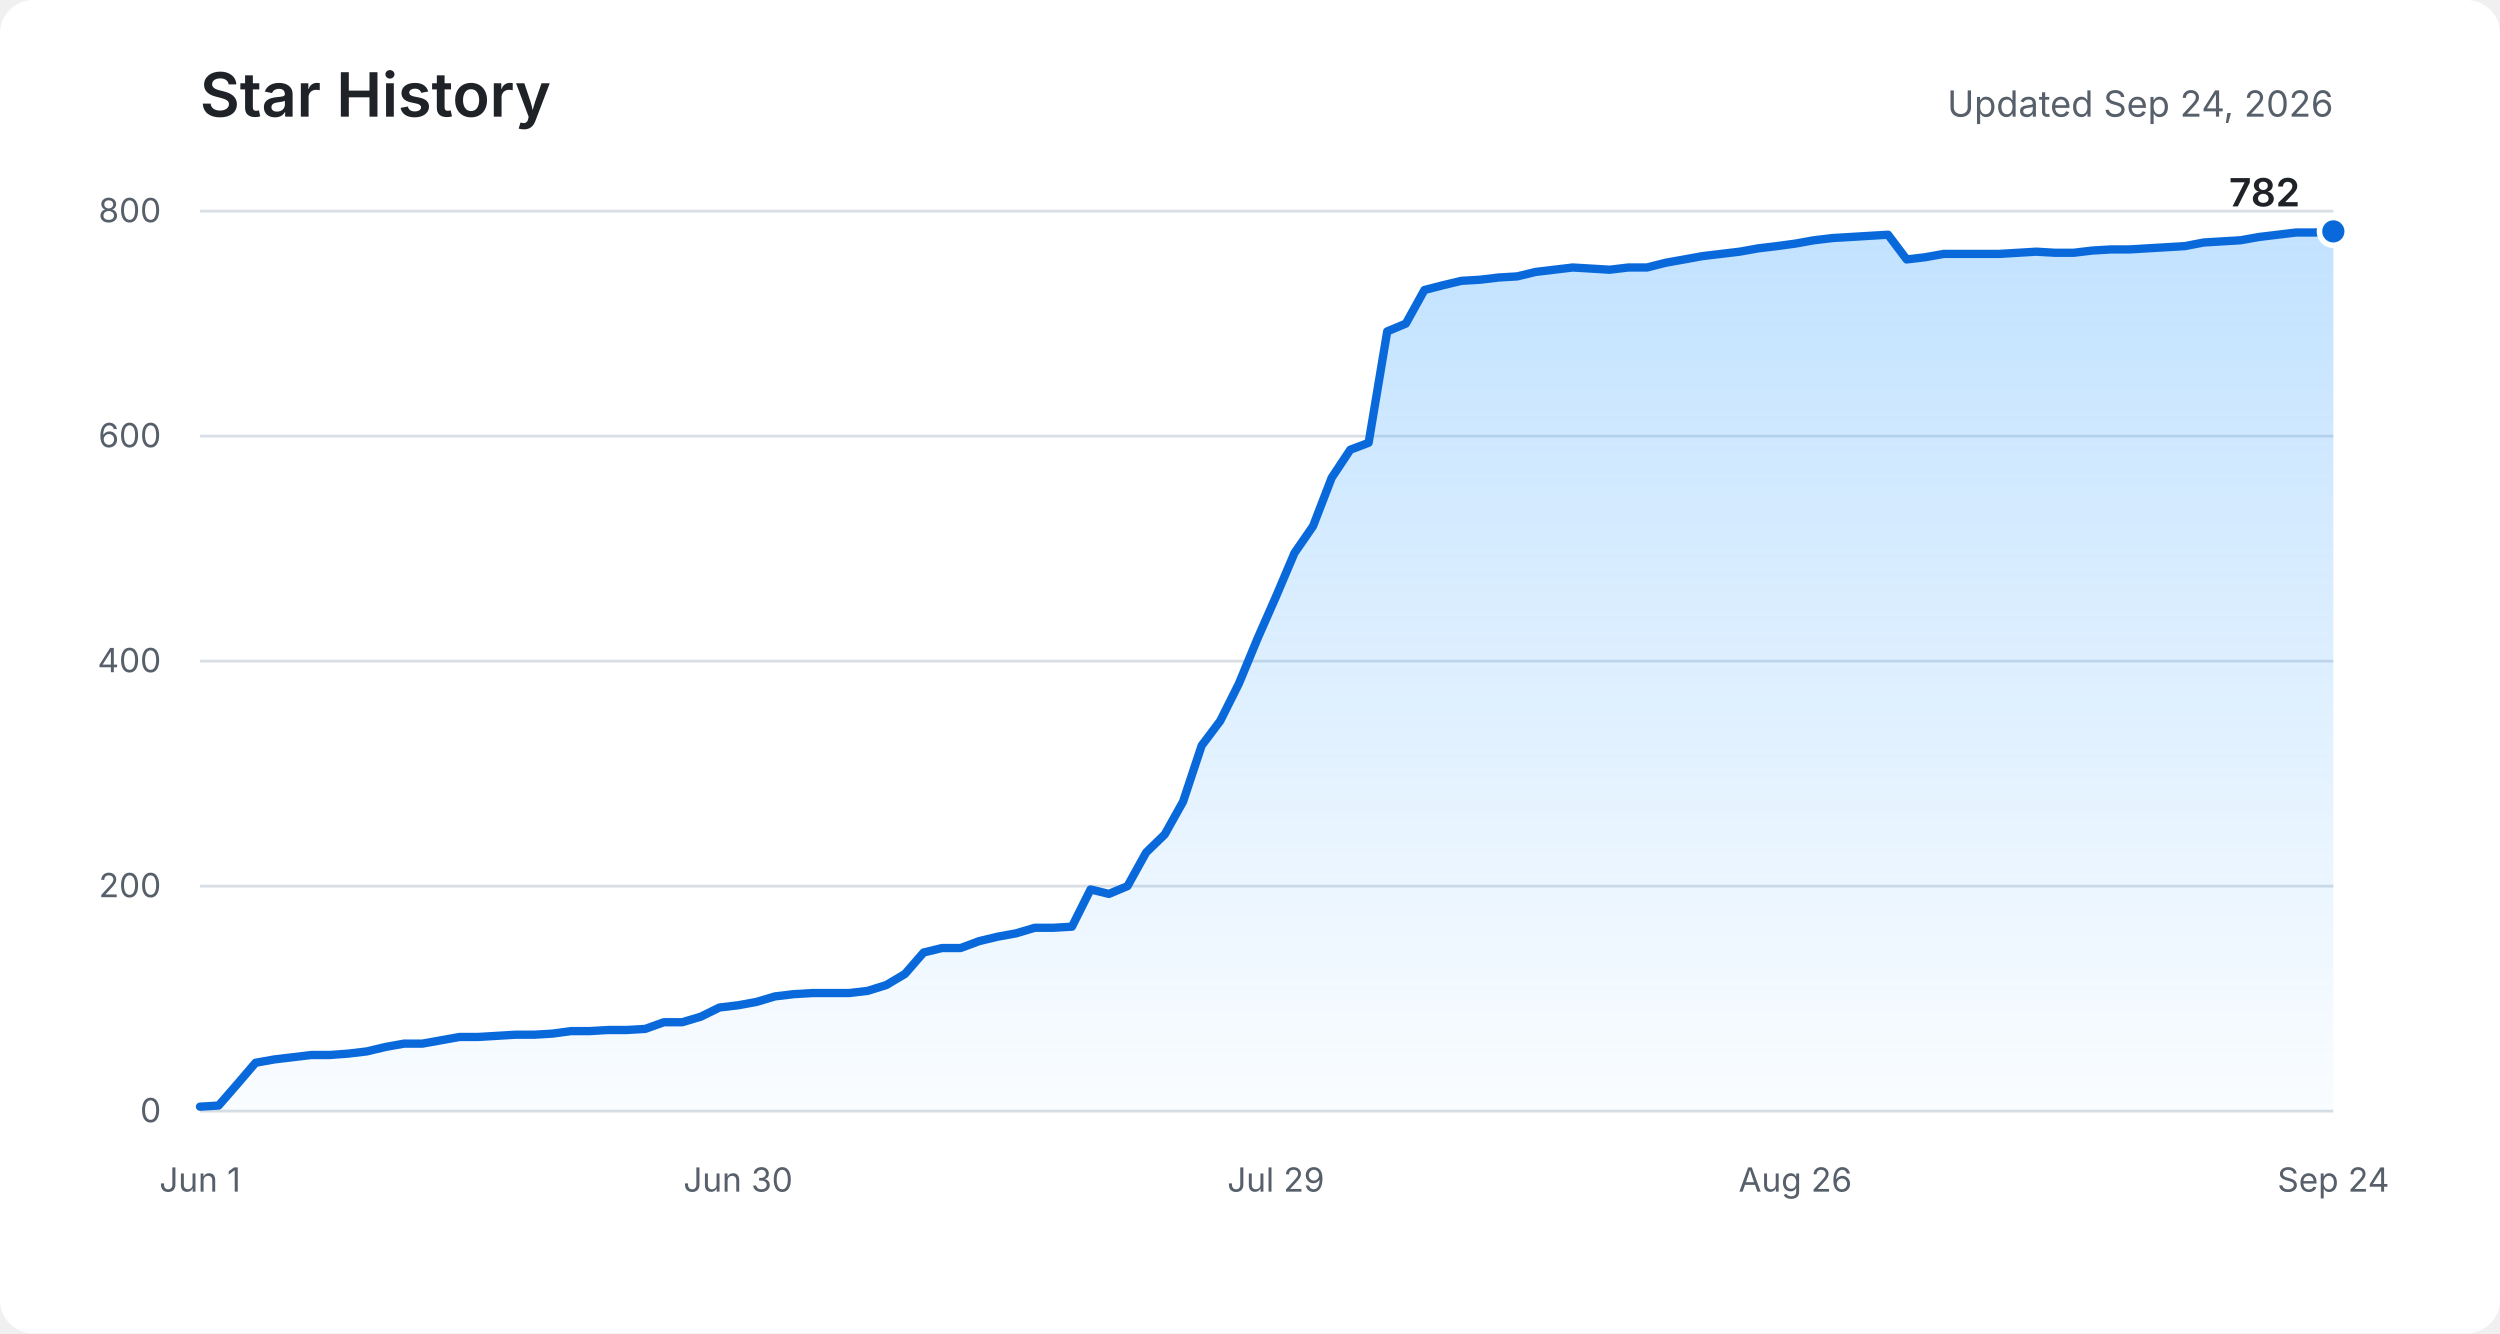
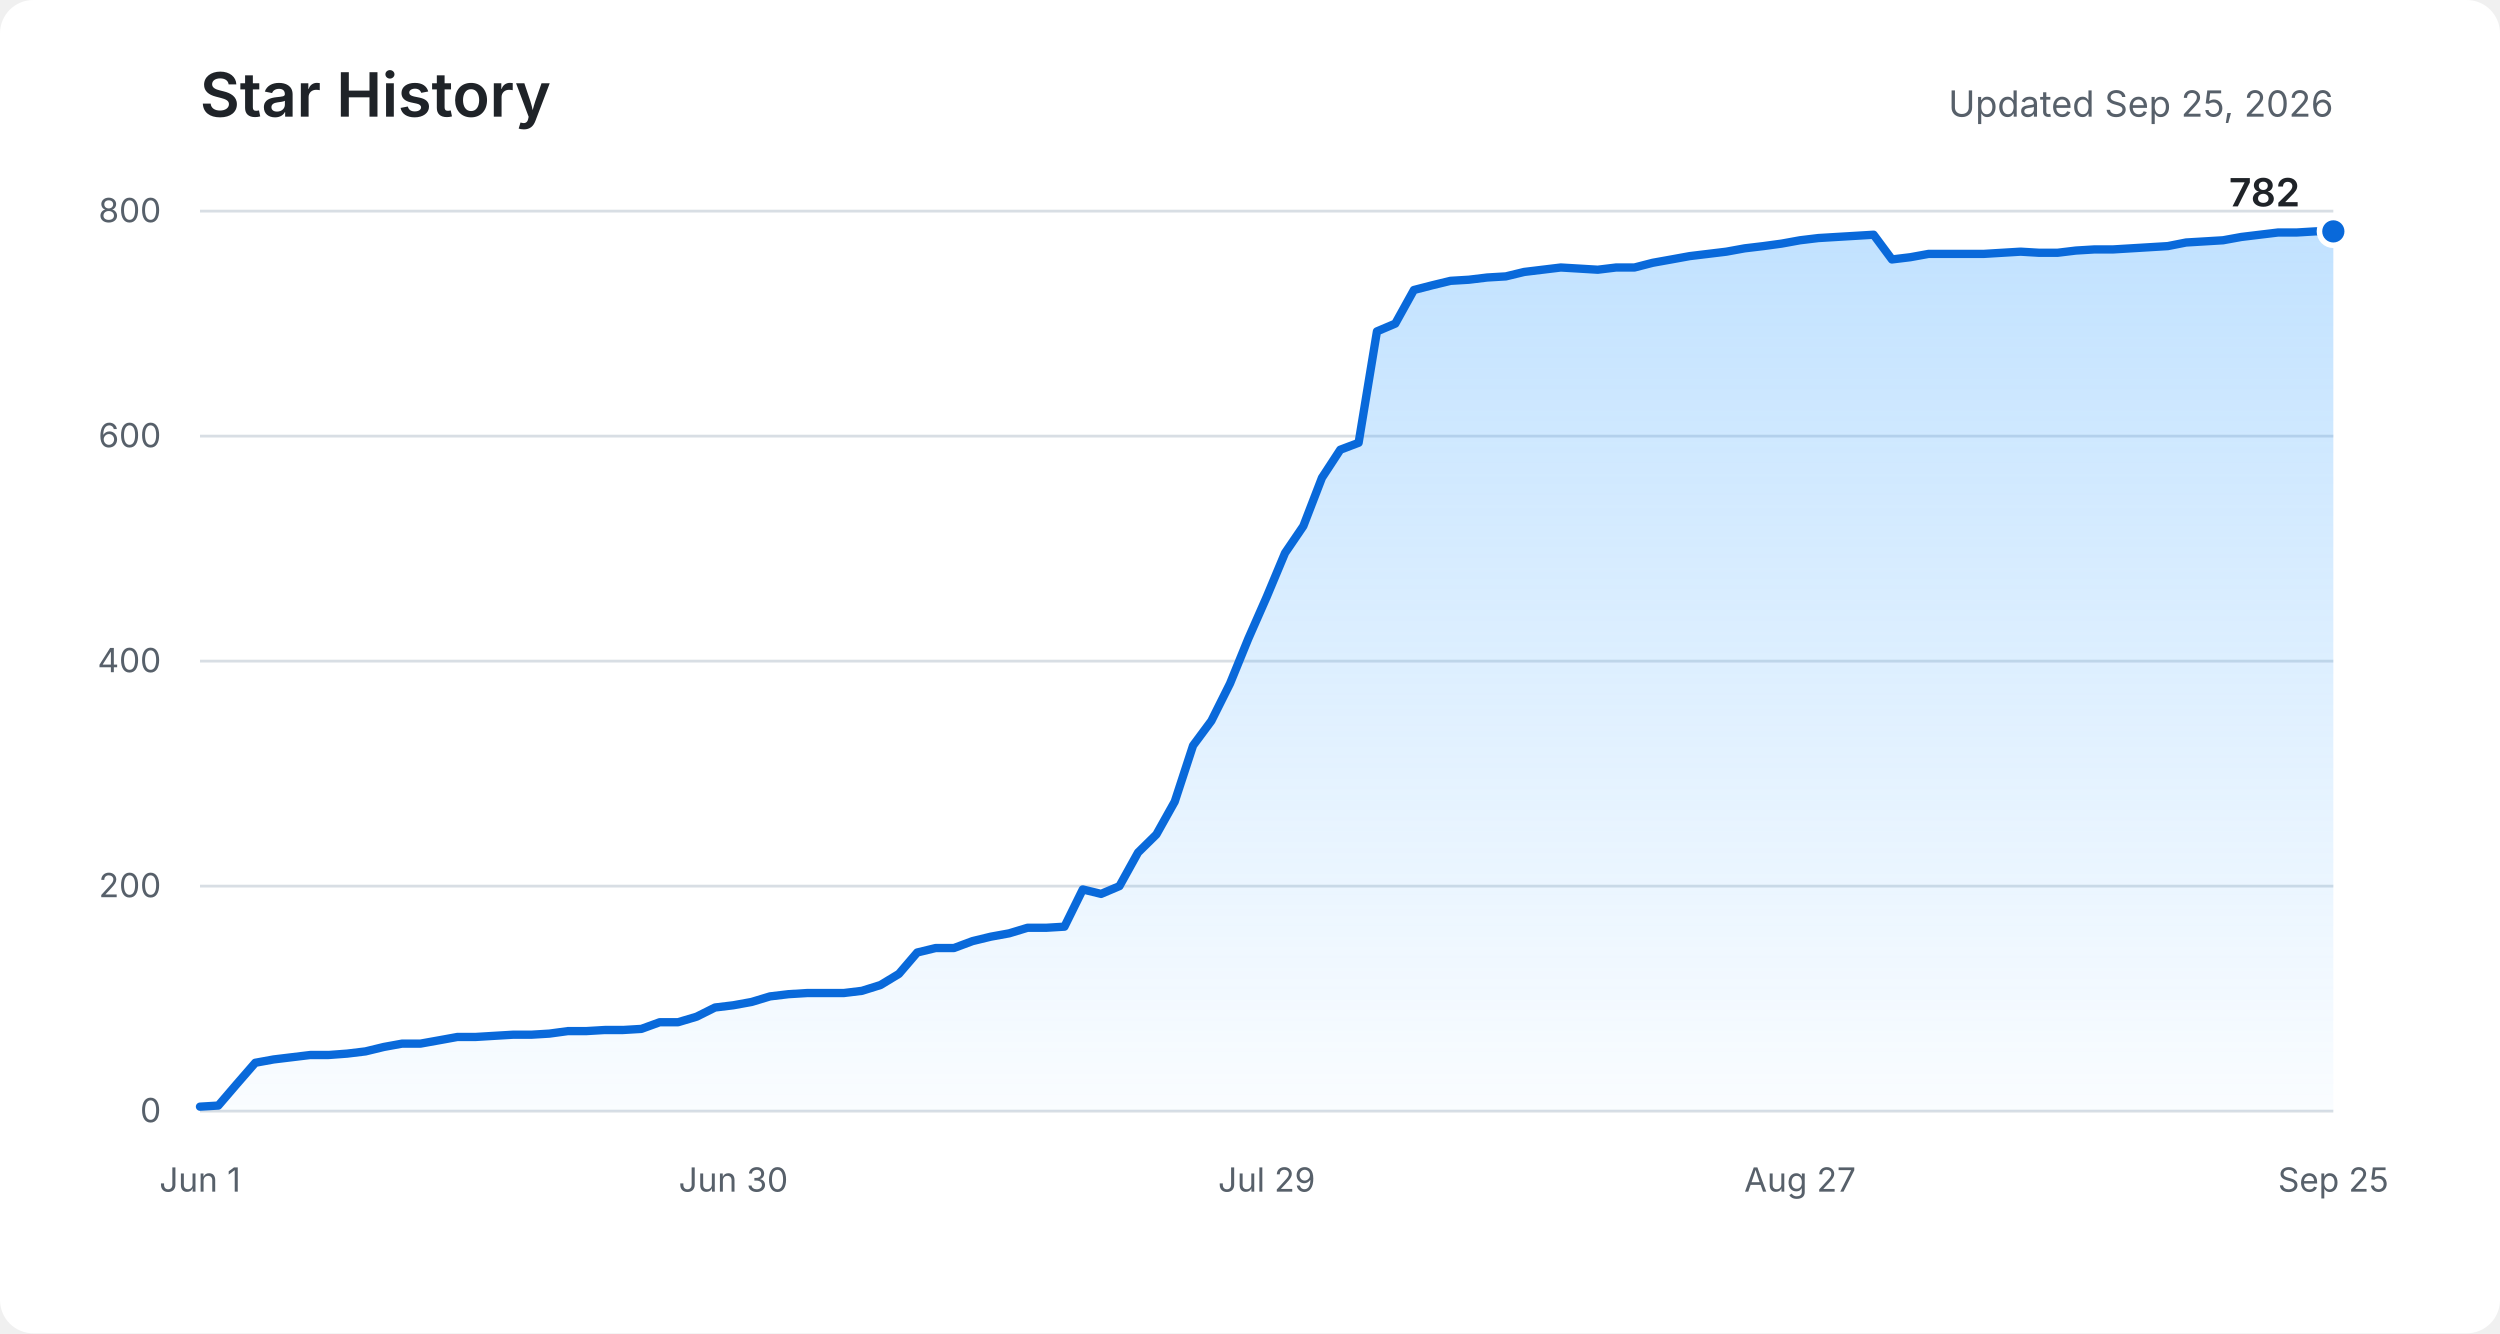
<svg xmlns="http://www.w3.org/2000/svg" role="img" aria-labelledby="title description" viewBox="0 0 900 480">
  <defs>
    <linearGradient id="area" x1="0" y1="0" x2="0" y2="1">
      <stop offset="0%" stop-color="#54aeff" stop-opacity="0.36" />
      <stop offset="100%" stop-color="#54aeff" stop-opacity="0.03" />
    </linearGradient>
  </defs>
  <rect fill="#ffffff" width="900" height="480" rx="12" />
  <text fill="#1f2328" x="72" y="42" font-family="-apple-system, BlinkMacSystemFont, Segoe UI, sans-serif" font-size="22" font-weight="600">Star History</text>
-   <text fill="#57606a" x="840" y="42" text-anchor="end" font-family="-apple-system, BlinkMacSystemFont, Segoe UI, sans-serif" font-size="13">Updated Sep 24, 2026</text>
+   <text fill="#57606a" x="840" y="42" text-anchor="end" font-family="-apple-system, BlinkMacSystemFont, Segoe UI, sans-serif" font-size="13">Updated Sep 25, 2026</text>
  <g fill="none" stroke="#d8dee4" stroke-width="1">
    <path d="M72 400H840" />
    <path d="M72 319H840" />
    <path d="M72 238H840" />
    <path d="M72 157H840" />
    <path d="M72 76H840" />
  </g>
  <g fill="#57606a" font-family="-apple-system, BlinkMacSystemFont, Segoe UI, sans-serif" font-size="12">
    <text x="58" y="404" text-anchor="end">0</text>
    <text x="58" y="323" text-anchor="end">200</text>
    <text x="58" y="242" text-anchor="end">400</text>
    <text x="58" y="161" text-anchor="end">600</text>
    <text x="58" y="80" text-anchor="end">800</text>
    <text x="72" y="429" text-anchor="middle">Jun 1</text>
-     <text x="265.7" y="429" text-anchor="middle">Jun 30</text>
-     <text x="459.3" y="429" text-anchor="middle">Jul 29</text>
-     <text x="646.3" y="429" text-anchor="middle">Aug 26</text>
-     <text x="840" y="429" text-anchor="middle">Sep 24</text>
+     <text x="264" y="429" text-anchor="middle">Jun 30</text>
+     <text x="456" y="429" text-anchor="middle">Jul 29</text>
+     <text x="648" y="429" text-anchor="middle">Aug 27</text>
+     <text x="840" y="429" text-anchor="middle">Sep 25</text>
  </g>
-   <path fill="url(#area)" d="M72,398.4 L78.7,398 L85.4,390.3 L92,382.6 L98.7,381.4 L105.4,380.6 L112.1,379.8 L118.7,379.8 L125.4,379.3 L132.1,378.5 L138.8,376.9 L145.5,375.7 L152.1,375.7 L158.8,374.5 L165.5,373.3 L172.2,373.3 L178.9,372.9 L185.5,372.5 L192.2,372.5 L198.9,372.1 L205.6,371.2 L212.2,371.2 L218.9,370.8 L225.6,370.8 L232.3,370.4 L239,368 L245.6,368 L252.3,366 L259,362.7 L265.7,361.9 L272.3,360.7 L279,358.7 L285.7,357.9 L292.4,357.5 L299.1,357.5 L305.7,357.5 L312.4,356.7 L319.1,354.6 L325.8,350.6 L332.5,342.9 L339.1,341.3 L345.8,341.3 L352.5,338.8 L359.2,337.2 L365.8,336 L372.5,334 L379.2,334 L385.9,333.6 L392.6,320.2 L399.2,321.8 L405.9,319 L412.6,306.9 L419.3,300.4 L425.9,288.6 L432.6,268.4 L439.3,259.5 L446,246.1 L452.7,229.9 L459.3,214.9 L466,199.1 L472.7,189.4 L479.4,172 L486.1,161.9 L492.7,159.4 L499.4,119.3 L506.1,116.5 L512.8,104.4 L519.4,102.7 L526.1,101.1 L532.8,100.7 L539.5,99.9 L546.2,99.5 L552.8,97.9 L559.5,97.1 L566.2,96.3 L572.9,96.7 L579.5,97.1 L586.2,96.3 L592.9,96.3 L599.6,94.6 L606.3,93.4 L612.9,92.2 L619.6,91.4 L626.3,90.6 L633,89.4 L639.7,88.6 L646.3,87.7 L653,86.5 L659.7,85.7 L666.4,85.3 L673,84.9 L679.7,84.5 L686.4,93.4 L693.1,92.6 L699.8,91.4 L706.4,91.4 L713.1,91.4 L719.8,91.4 L726.5,91 L733.1,90.6 L739.8,91 L746.5,91 L753.2,90.2 L759.9,89.8 L766.5,89.8 L773.2,89.4 L779.9,89 L786.6,88.6 L793.3,87.3 L799.9,86.9 L806.6,86.5 L813.3,85.3 L820,84.5 L826.6,83.7 L833.3,83.7 L840,83.3 L840,400 L72,400 Z" />
-   <polyline fill="none" stroke="#0969da" stroke-width="3" stroke-linecap="round" stroke-linejoin="round" points="72,398.4 78.7,398 85.4,390.3 92,382.6 98.7,381.4 105.4,380.6 112.1,379.8 118.7,379.8 125.4,379.3 132.1,378.5 138.8,376.9 145.5,375.7 152.1,375.7 158.8,374.5 165.5,373.3 172.2,373.3 178.9,372.9 185.5,372.5 192.2,372.5 198.9,372.1 205.6,371.2 212.2,371.2 218.9,370.8 225.6,370.8 232.3,370.4 239,368 245.6,368 252.3,366 259,362.7 265.7,361.9 272.3,360.7 279,358.7 285.7,357.9 292.4,357.5 299.1,357.5 305.7,357.5 312.4,356.7 319.1,354.6 325.8,350.6 332.5,342.9 339.1,341.3 345.8,341.3 352.5,338.8 359.2,337.2 365.8,336 372.5,334 379.2,334 385.9,333.6 392.6,320.2 399.2,321.8 405.9,319 412.6,306.9 419.3,300.4 425.9,288.6 432.6,268.4 439.3,259.5 446,246.1 452.7,229.9 459.3,214.9 466,199.1 472.7,189.4 479.4,172 486.1,161.9 492.7,159.4 499.4,119.3 506.1,116.5 512.8,104.4 519.4,102.7 526.1,101.1 532.8,100.7 539.5,99.9 546.2,99.5 552.8,97.9 559.5,97.1 566.2,96.3 572.9,96.7 579.5,97.1 586.2,96.3 592.9,96.3 599.6,94.6 606.3,93.4 612.9,92.2 619.6,91.4 626.3,90.6 633,89.4 639.7,88.6 646.3,87.7 653,86.5 659.7,85.7 666.4,85.3 673,84.9 679.7,84.5 686.4,93.4 693.1,92.6 699.8,91.4 706.4,91.4 713.1,91.4 719.8,91.4 726.5,91 733.1,90.6 739.8,91 746.5,91 753.2,90.2 759.9,89.8 766.5,89.8 773.2,89.4 779.9,89 786.6,88.6 793.3,87.3 799.9,86.9 806.6,86.5 813.3,85.3 820,84.5 826.6,83.7 833.3,83.7 840,83.3" />
+   <path fill="url(#area)" d="M72,398.4 L78.6,398 L85.2,390.3 L91.9,382.6 L98.5,381.4 L105.1,380.6 L111.7,379.8 L118.3,379.8 L125,379.3 L131.6,378.5 L138.2,376.9 L144.8,375.7 L151.4,375.7 L158.1,374.5 L164.7,373.3 L171.3,373.3 L177.9,372.9 L184.6,372.5 L191.2,372.5 L197.8,372.1 L204.4,371.2 L211,371.2 L217.7,370.8 L224.3,370.8 L230.9,370.4 L237.5,368 L244.1,368 L250.8,366 L257.4,362.7 L264,361.9 L270.6,360.7 L277.2,358.7 L283.9,357.9 L290.5,357.5 L297.1,357.5 L303.7,357.5 L310.3,356.7 L317,354.6 L323.6,350.6 L330.2,342.9 L336.8,341.3 L343.4,341.3 L350.1,338.8 L356.7,337.2 L363.3,336 L369.9,334 L376.6,334 L383.2,333.6 L389.8,320.2 L396.4,321.8 L403,319 L409.7,306.9 L416.3,300.4 L422.9,288.6 L429.5,268.4 L436.1,259.5 L442.8,246.1 L449.4,229.9 L456,214.9 L462.6,199.1 L469.2,189.4 L475.9,172 L482.5,161.9 L489.1,159.4 L495.7,119.3 L502.3,116.5 L509,104.4 L515.6,102.7 L522.2,101.1 L528.8,100.7 L535.4,99.9 L542.1,99.5 L548.7,97.9 L555.3,97.1 L561.9,96.3 L568.6,96.7 L575.2,97.1 L581.8,96.3 L588.4,96.3 L595,94.6 L601.7,93.4 L608.3,92.2 L614.9,91.4 L621.5,90.6 L628.1,89.4 L634.8,88.6 L641.4,87.7 L648,86.5 L654.6,85.7 L661.2,85.3 L667.9,84.9 L674.5,84.5 L681.1,93.4 L687.7,92.6 L694.3,91.4 L701,91.4 L707.6,91.4 L714.2,91.4 L720.8,91 L727.4,90.6 L734.1,91 L740.7,91 L747.3,90.2 L753.9,89.8 L760.6,89.8 L767.2,89.4 L773.8,89 L780.4,88.6 L787,87.3 L793.7,86.9 L800.3,86.5 L806.9,85.3 L813.5,84.5 L820.1,83.7 L826.8,83.7 L833.4,83.3 L840,83.3 L840,400 L72,400 Z" />
+   <polyline fill="none" stroke="#0969da" stroke-width="3" stroke-linecap="round" stroke-linejoin="round" points="72,398.4 78.6,398 85.2,390.3 91.9,382.6 98.5,381.4 105.1,380.6 111.7,379.8 118.3,379.8 125,379.3 131.6,378.5 138.2,376.9 144.8,375.7 151.4,375.7 158.1,374.5 164.7,373.3 171.3,373.3 177.9,372.9 184.6,372.5 191.2,372.5 197.8,372.1 204.4,371.2 211,371.2 217.7,370.8 224.3,370.8 230.9,370.4 237.5,368 244.1,368 250.8,366 257.4,362.7 264,361.9 270.6,360.7 277.2,358.7 283.9,357.9 290.5,357.5 297.1,357.5 303.7,357.5 310.3,356.7 317,354.6 323.6,350.6 330.2,342.9 336.8,341.3 343.4,341.3 350.1,338.8 356.7,337.2 363.3,336 369.9,334 376.6,334 383.2,333.6 389.8,320.2 396.4,321.8 403,319 409.7,306.9 416.3,300.4 422.9,288.6 429.5,268.4 436.1,259.5 442.8,246.1 449.4,229.9 456,214.9 462.6,199.1 469.2,189.4 475.9,172 482.5,161.9 489.1,159.4 495.7,119.3 502.3,116.5 509,104.4 515.6,102.7 522.2,101.1 528.8,100.7 535.4,99.9 542.1,99.5 548.7,97.9 555.3,97.1 561.9,96.3 568.6,96.7 575.2,97.1 581.8,96.3 588.4,96.3 595,94.6 601.7,93.4 608.3,92.2 614.9,91.4 621.5,90.6 628.1,89.4 634.8,88.6 641.4,87.7 648,86.5 654.6,85.7 661.2,85.3 667.9,84.9 674.5,84.5 681.1,93.4 687.7,92.6 694.3,91.4 701,91.4 707.6,91.4 714.2,91.4 720.8,91 727.4,90.6 734.1,91 740.7,91 747.3,90.2 753.9,89.8 760.6,89.8 767.2,89.4 773.8,89 780.4,88.6 787,87.3 793.7,86.9 800.3,86.5 806.9,85.3 813.5,84.5 820.1,83.7 826.8,83.7 833.4,83.3 840,83.3" />
  <circle fill="#0969da" stroke="#ffffff" cx="840" cy="83.3" r="5" stroke-width="2" />
  <text fill="#1f2328" x="828" y="74.3" text-anchor="end" font-family="-apple-system, BlinkMacSystemFont, Segoe UI, sans-serif" font-size="14" font-weight="600">782</text>
</svg>
